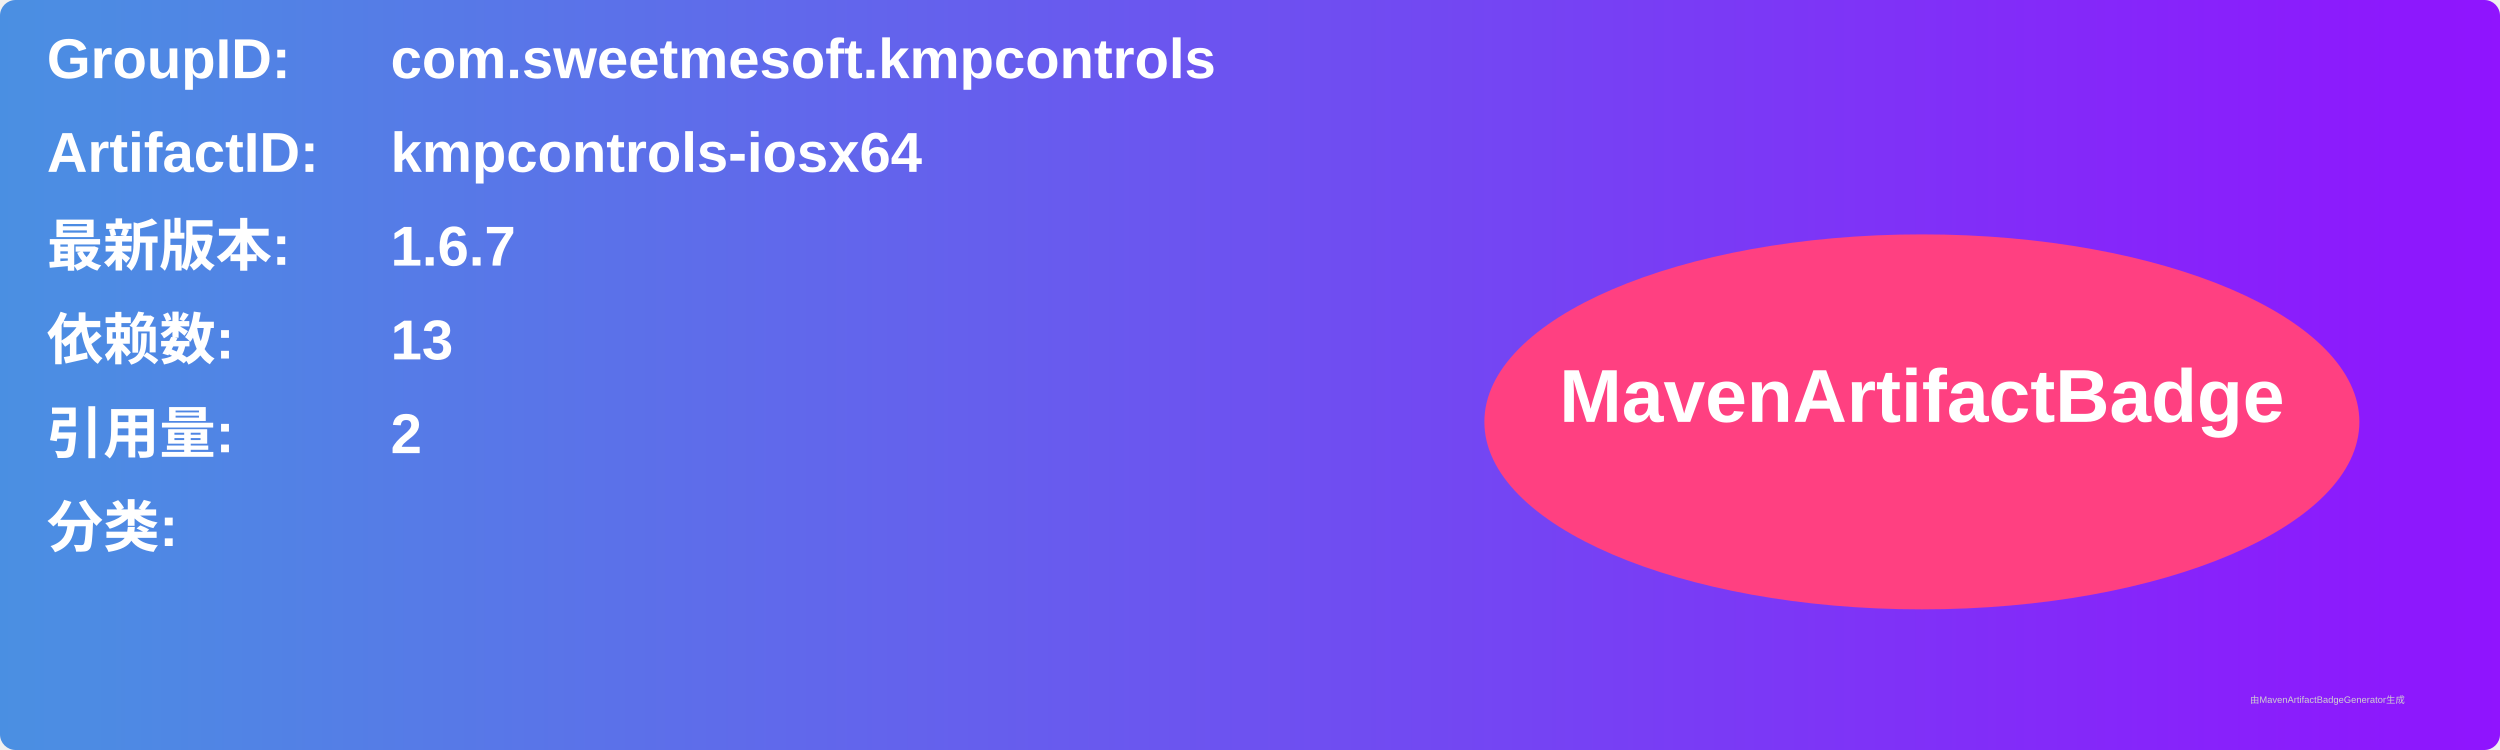
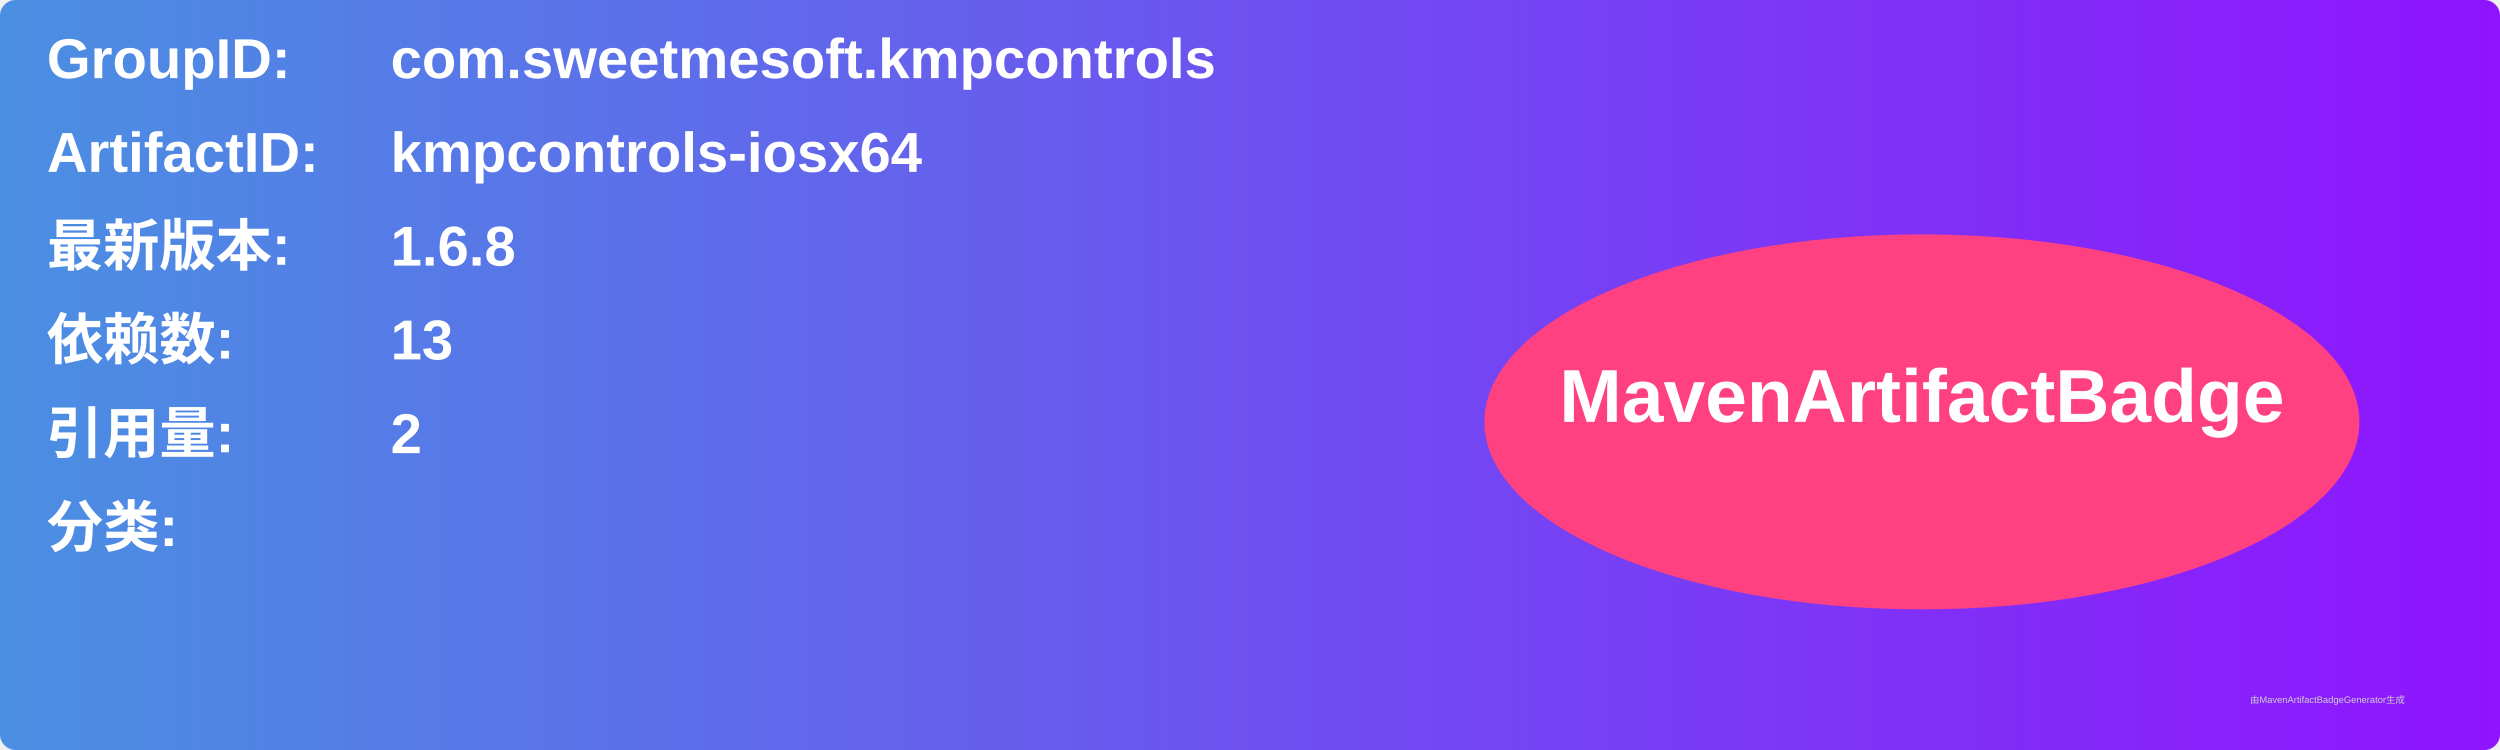
<svg xmlns="http://www.w3.org/2000/svg" width="800" height="240" viewBox="0 0 800 240">
  <linearGradient id="grad" x1="0%" y1="0%" x2="100%" y2="0%">
    <stop offset="0%" stop-color="#4a90e2" />
    <stop offset="100%" stop-color="#9013fe" />
  </linearGradient>
  <rect width="100%" height="100%" rx="5" ry="5" fill="url(#grad)" />
  <g transform="translate(15, 15)">
    <text x="0" y="10" font-family="Arial" font-size="18" fill="white" font-weight="bold" width="260">GroupID:</text>
    <text x="110" y="10" font-family="Arial" font-size="18" fill="white" font-weight="bold" width="460">com.sweetmesoft.kmpcontrols</text>
    <text x="0" y="40" font-family="Arial" font-size="18" fill="white" font-weight="bold" width="260">ArtifactID:</text>
    <text x="110" y="40" font-family="Arial" font-size="18" fill="white" font-weight="bold" width="460">kmpcontrols-iosx64</text>
    <text x="0" y="70" font-family="Arial" font-size="18" fill="white" font-weight="bold">最新版本:</text>
    <text x="110" y="70" font-family="Arial" font-size="18" fill="white" font-weight="bold">
-       <tspan font-weight="bold">1.6.7</tspan>
+       <tspan font-weight="bold">1.6.8</tspan>
    </text>
    <text x="0" y="100" font-family="Arial" font-size="18" fill="white" font-weight="bold">依赖数: </text>
    <text x="110" y="100" font-family="Arial" font-size="18" fill="white">
      <tspan font-weight="bold">13</tspan>
    </text>
    <text x="0" y="130" font-family="Arial" font-size="18" fill="white" font-weight="bold">引用量: </text>
    <text x="110" y="130" font-family="Arial" font-size="18" fill="white">
      <tspan font-weight="bold">2</tspan>
    </text>
    <text x="0" y="160" font-family="Arial" font-size="18" fill="white" font-weight="bold">分类:</text>
    <text x="10" y="190" font-family="Arial" font-size="10" fill="white">
      <tspan font-weight="bold" />
    </text>
    <ellipse cx="600" cy="120" rx="140" ry="60" fill="#ff4081" />
    <text x="600" y="120" text-anchor="middle" font-family="Arial" font-size="24" fill="white" font-weight="bold">MavenArtifactBadge</text>
  </g>
  <text x="720" y="225" font-family="Arial" font-size="3" fill="#d0d0d0">由MavenArtifactBadgeGenerator生成</text>
</svg>
